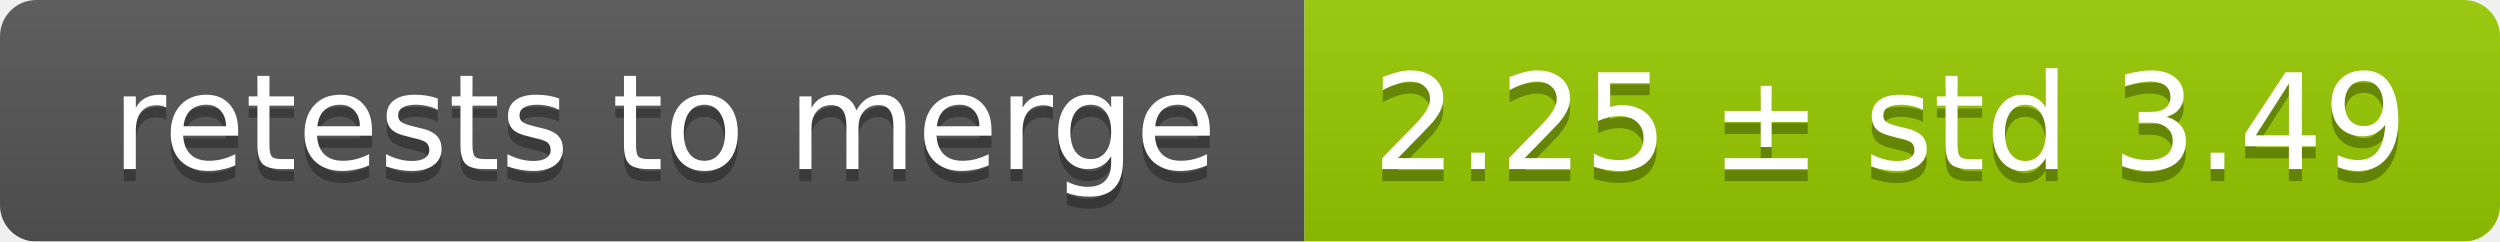
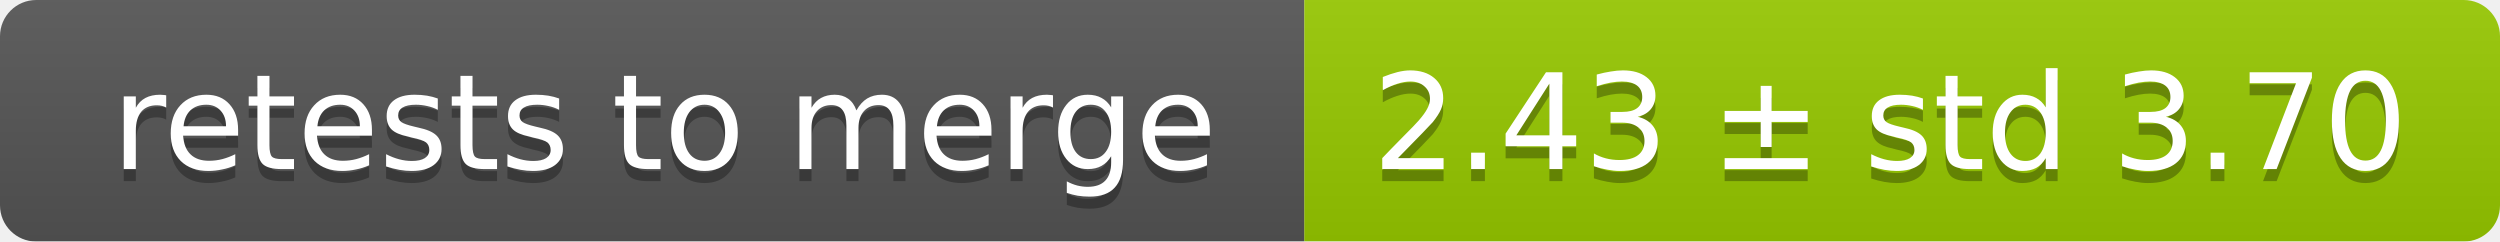
<svg xmlns="http://www.w3.org/2000/svg" width="207" height="20">
  <linearGradient id="smooth" x2="0" y2="100%">
    <stop offset="0" stop-color="#bbb" stop-opacity=".1" />
    <stop offset="1" stop-opacity=".1" />
  </linearGradient>
  <mask id="round">
    <rect width="207" height="20" rx="3" fill="#fff" />
  </mask>
  <g mask="url(#round)">
    <rect width="108" height="20" fill="#555" />
    <rect x="108" width="99" height="20" fill="#97ca00" />
    <rect width="207" height="20" fill="url(#smooth)" />
  </g>
  <g fill="#fff" text-anchor="middle" font-family="DejaVu Sans,Verdana,Geneva,sans-serif" font-size="11">
    <text x="55" y="15" fill="#010101" fill-opacity=".3">retests to merge</text>
    <text x="55" y="14">retests to merge</text>
-     <text x="156.5" y="15" fill="#010101" fill-opacity=".3">2.25 ± std 3.49</text>
-     <text x="156.5" y="14">2.25 ± std 3.49</text>
+     <text x="156.5" y="15" fill="#010101" fill-opacity=".3">2.43 ± std 3.70</text>
+     <text x="156.5" y="14">2.43 ± std 3.70</text>
  </g>
</svg>
